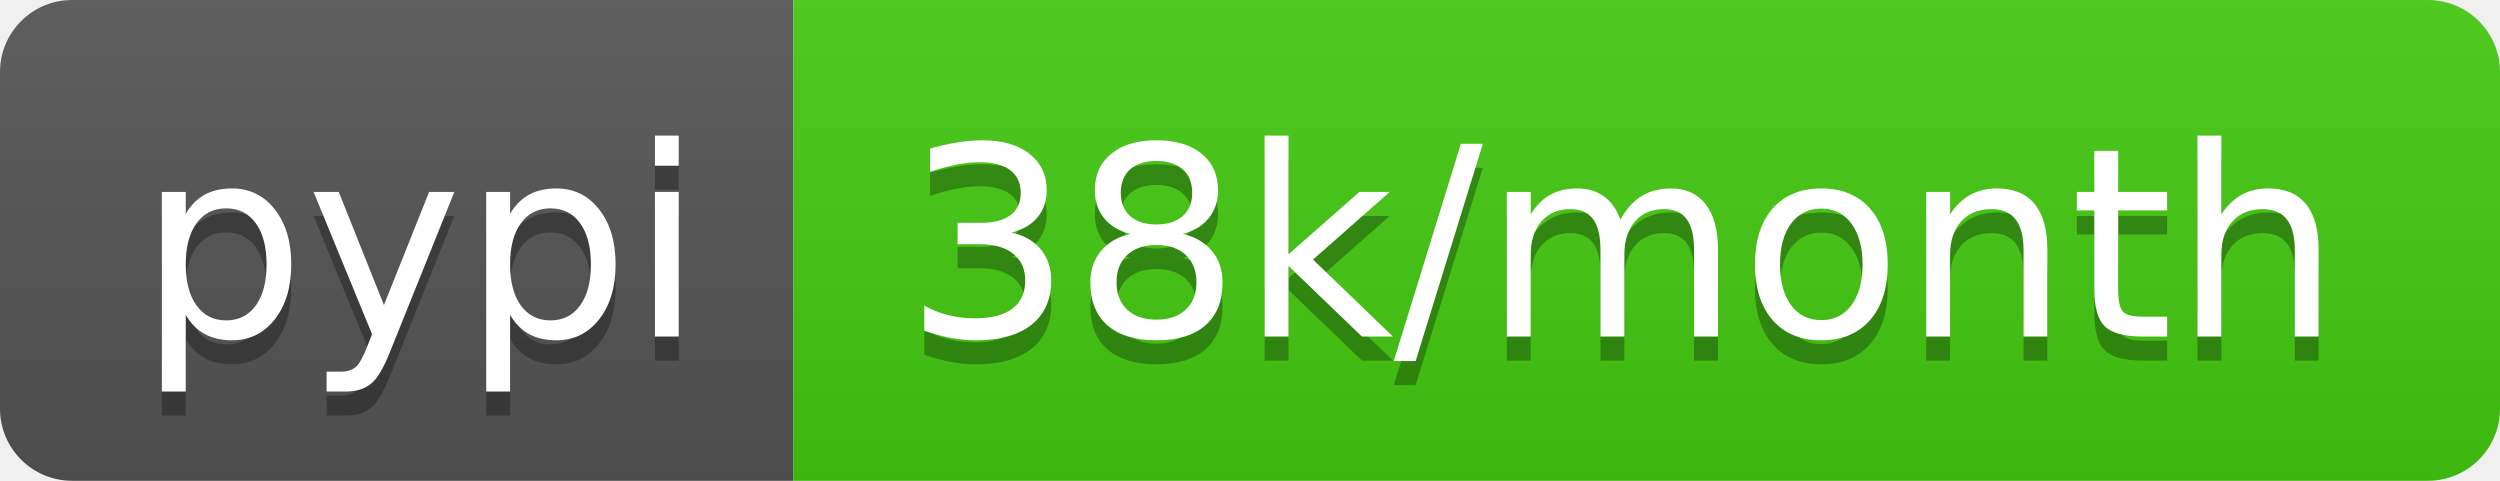
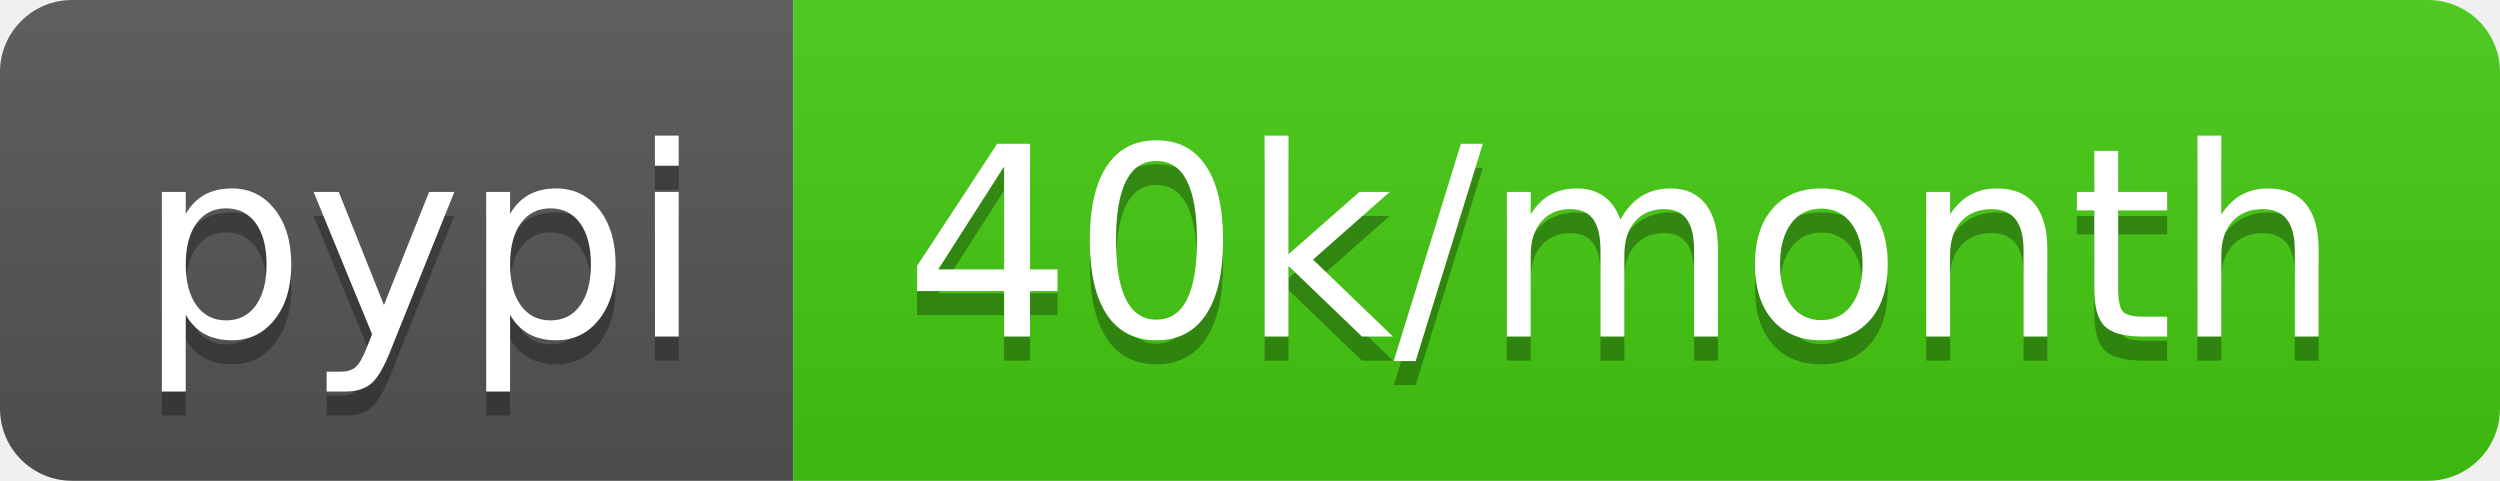
<svg xmlns="http://www.w3.org/2000/svg" width="104" height="20">
  <linearGradient id="s" x2="0" y2="100%">
    <stop offset="0" stop-color="#bbb" stop-opacity=".1" />
    <stop offset="1" stop-opacity=".1" />
  </linearGradient>
  <clipPath id="r">
    <rect width="104" height="20" rx="3" fill="#fff" />
  </clipPath>
  <g clip-path="url(#r)">
    <rect width="33" height="20" fill="#555" />
    <rect x="33" width="71" height="20" fill="#4c1" />
    <rect width="104" height="20" fill="url(#s)" />
  </g>
  <g fill="#fff" text-anchor="middle" font-family="DejaVu Sans,Verdana,Geneva,sans-serif" font-size="110">
    <text x="175" y="150" fill="#010101" fill-opacity=".3" transform="scale(.1)" textLength="230">pypi</text>
    <text x="175" y="140" transform="scale(.1)" textLength="230">pypi</text>
-     <text x="675" y="150" fill="#010101" fill-opacity=".3" transform="scale(.1)" textLength="610">38k/month</text>
-     <text x="675" y="140" transform="scale(.1)" textLength="610">38k/month</text>
+     <text x="675" y="150" fill="#010101" fill-opacity=".3" transform="scale(.1)" textLength="610">40k/month</text>
+     <text x="675" y="140" transform="scale(.1)" textLength="610">40k/month</text>
  </g>
</svg>
